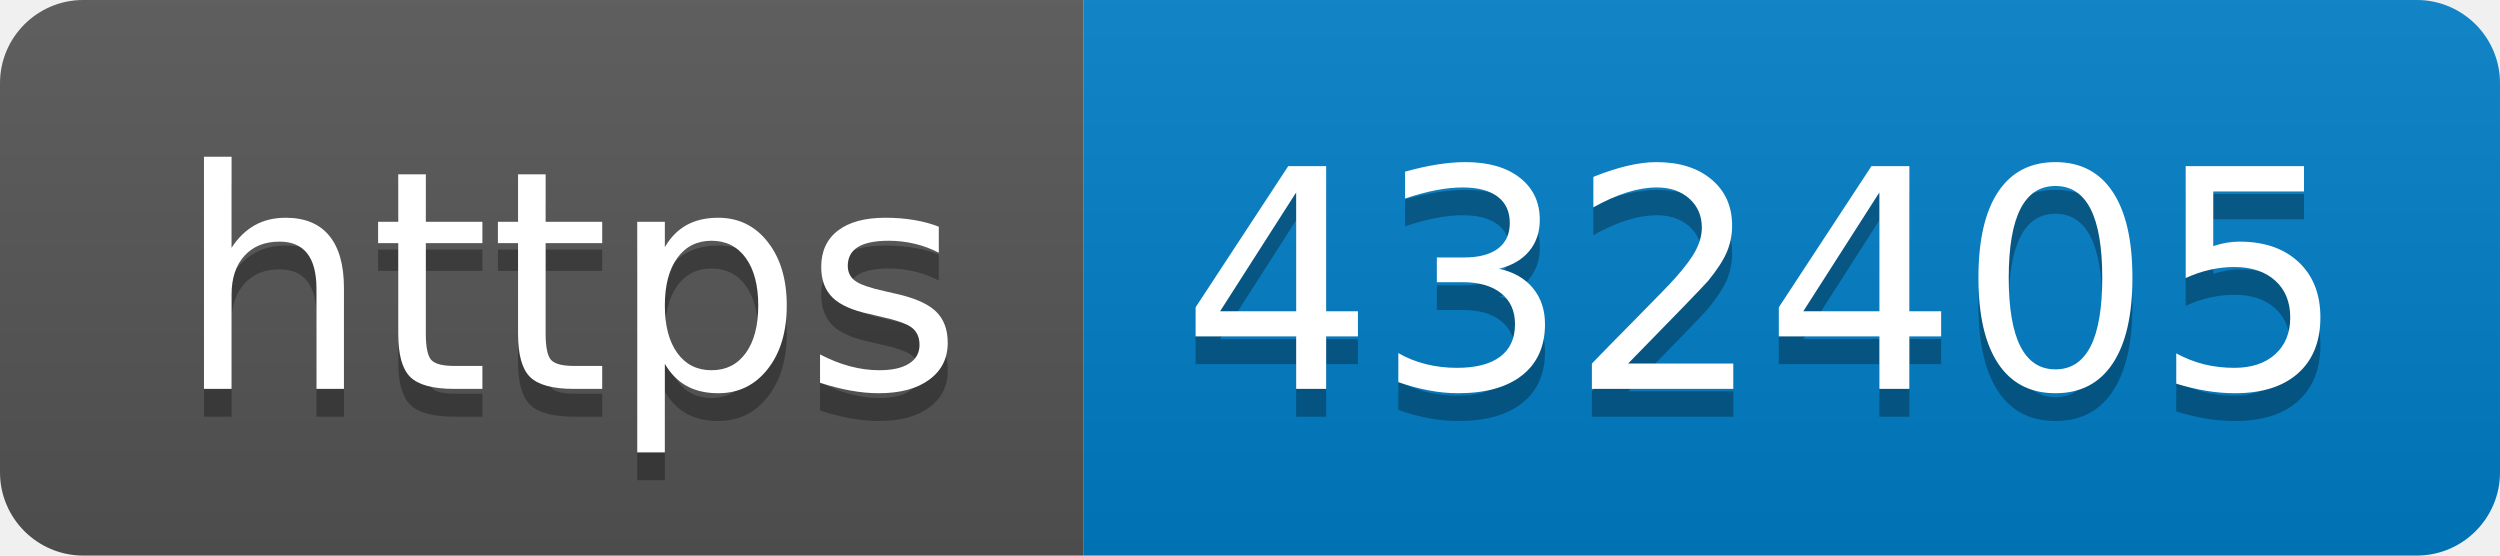
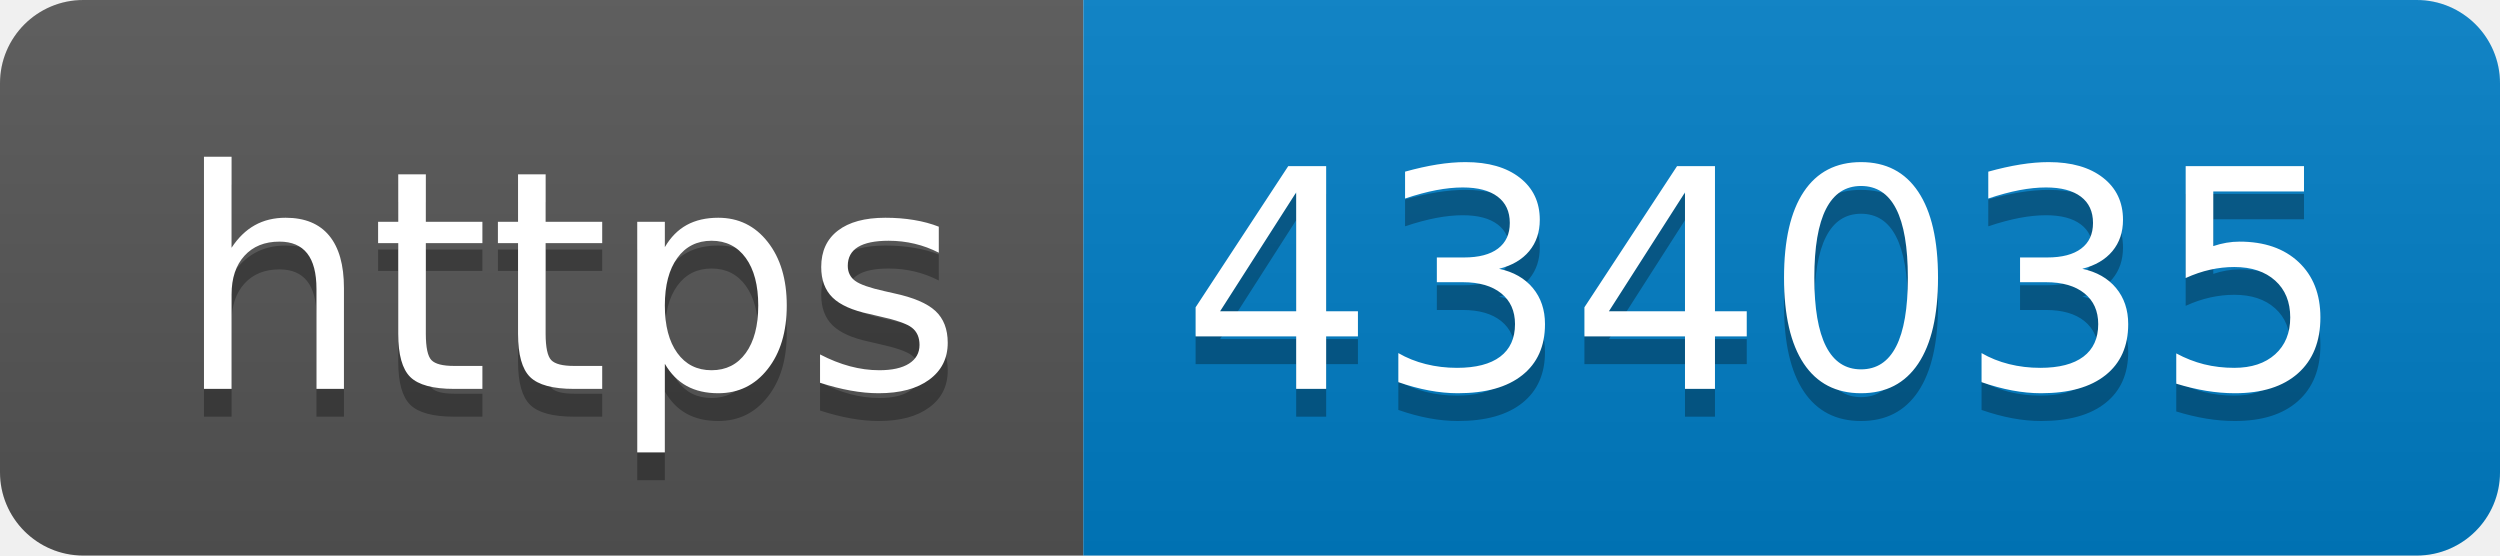
- <svg xmlns="http://www.w3.org/2000/svg" width="90" height="20" role="img" aria-label="https: 432405">
+ <svg xmlns="http://www.w3.org/2000/svg" width="90" height="20" role="img" aria-label="https: 434035">
  <linearGradient id="s" x2="0" y2="100%">
    <stop offset="0" stop-color="#bbb" stop-opacity=".1" />
    <stop offset="1" stop-opacity=".1" />
  </linearGradient>
  <clipPath id="r">
    <rect width="90" height="20" rx="3" fill="#fff" />
  </clipPath>
  <g clip-path="url(#r)">
    <rect width="39" height="20" fill="#555" />
    <rect x="39" width="51" height="20" fill="#007ec6" />
    <rect width="90" height="20" fill="url(#s)" />
  </g>
  <g fill="#fff" text-anchor="middle" font-family="Verdana,Geneva,DejaVu Sans,sans-serif" text-rendering="geometricPrecision" font-size="110">
    <text aria-hidden="true" x="205" y="150" fill="#010101" fill-opacity=".3" transform="scale(.1)" textLength="290">https</text>
    <text x="205" y="140" transform="scale(.1)" fill="#fff" textLength="290">https</text>
-     <text aria-hidden="true" x="635" y="150" fill="#010101" fill-opacity=".3" transform="scale(.1)" textLength="410">432405</text>
-     <text x="635" y="140" transform="scale(.1)" fill="#fff" textLength="410">432405</text>
+     <text aria-hidden="true" x="635" y="150" fill="#010101" fill-opacity=".3" transform="scale(.1)" textLength="410">434035</text>
+     <text x="635" y="140" transform="scale(.1)" fill="#fff" textLength="410">434035</text>
  </g>
</svg>
